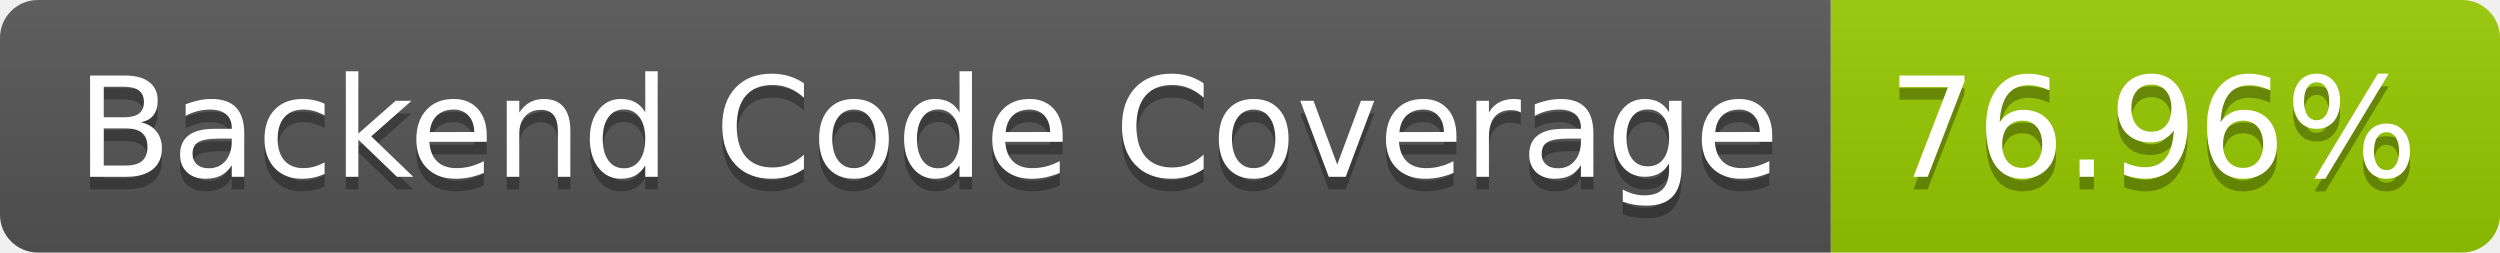
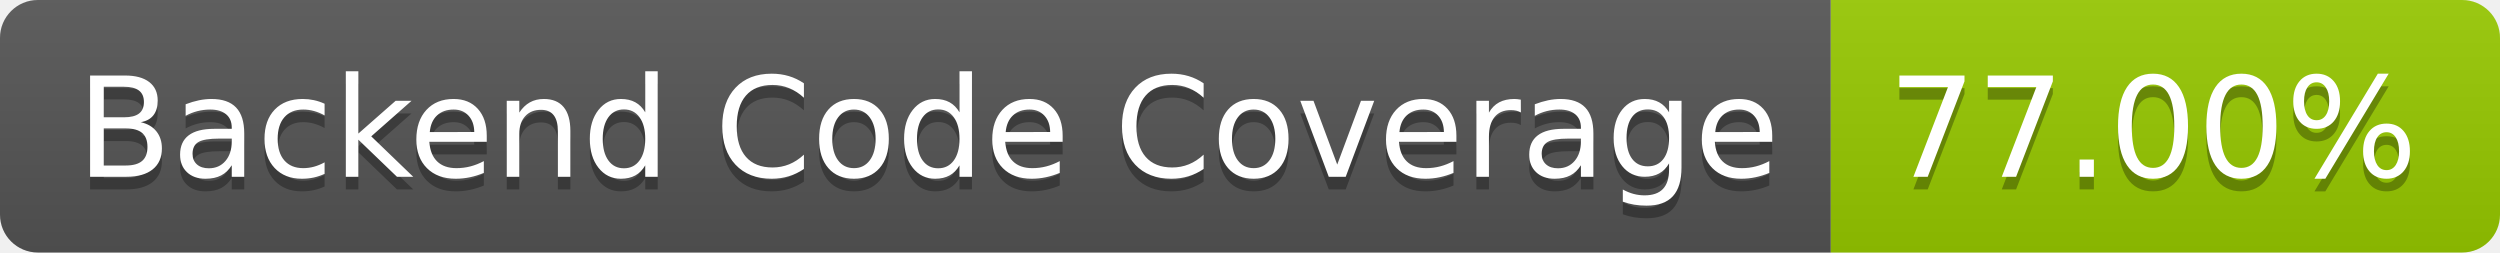
- <svg xmlns="http://www.w3.org/2000/svg" width="198" height="20" role="img" aria-label="Backend Code Coverage: 76.96%">
+ <svg xmlns="http://www.w3.org/2000/svg" width="198" height="20" role="img" aria-label="Backend Code Coverage: 77.00%">
  <linearGradient id="s" x2="0" y2="100%">
    <stop offset="0" stop-color="#bbb" stop-opacity=".1" />
    <stop offset="1" stop-opacity=".1" />
  </linearGradient>
  <clipPath id="r">
    <rect width="198" height="20" rx="3" fill="#fff" />
  </clipPath>
  <g clip-path="url(#r)">
    <rect width="145" height="20" fill="#555" />
    <rect x="145" width="53" height="20" fill="#97ca00" />
    <rect width="198" height="20" fill="url(#s)" />
  </g>
  <g fill="#fff" text-anchor="middle" font-family="Verdana,Geneva,DejaVu Sans,sans-serif" text-rendering="geometricPrecision" font-size="110">
    <text aria-hidden="true" x="735" y="150" fill="#010101" fill-opacity=".3" transform="scale(.1)" textLength="1350">Backend Code Coverage</text>
    <text x="735" y="140" transform="scale(.1)" fill="#fff" textLength="1350">Backend Code Coverage</text>
-     <text aria-hidden="true" x="1705" y="150" fill="#010101" fill-opacity=".3" transform="scale(.1)" textLength="430">76.96%</text>
-     <text x="1705" y="140" transform="scale(.1)" fill="#fff" textLength="430">76.96%</text>
+     <text aria-hidden="true" x="1705" y="150" fill="#010101" fill-opacity=".3" transform="scale(.1)" textLength="430">77.00%</text>
+     <text x="1705" y="140" transform="scale(.1)" fill="#fff" textLength="430">77.00%</text>
  </g>
</svg>
